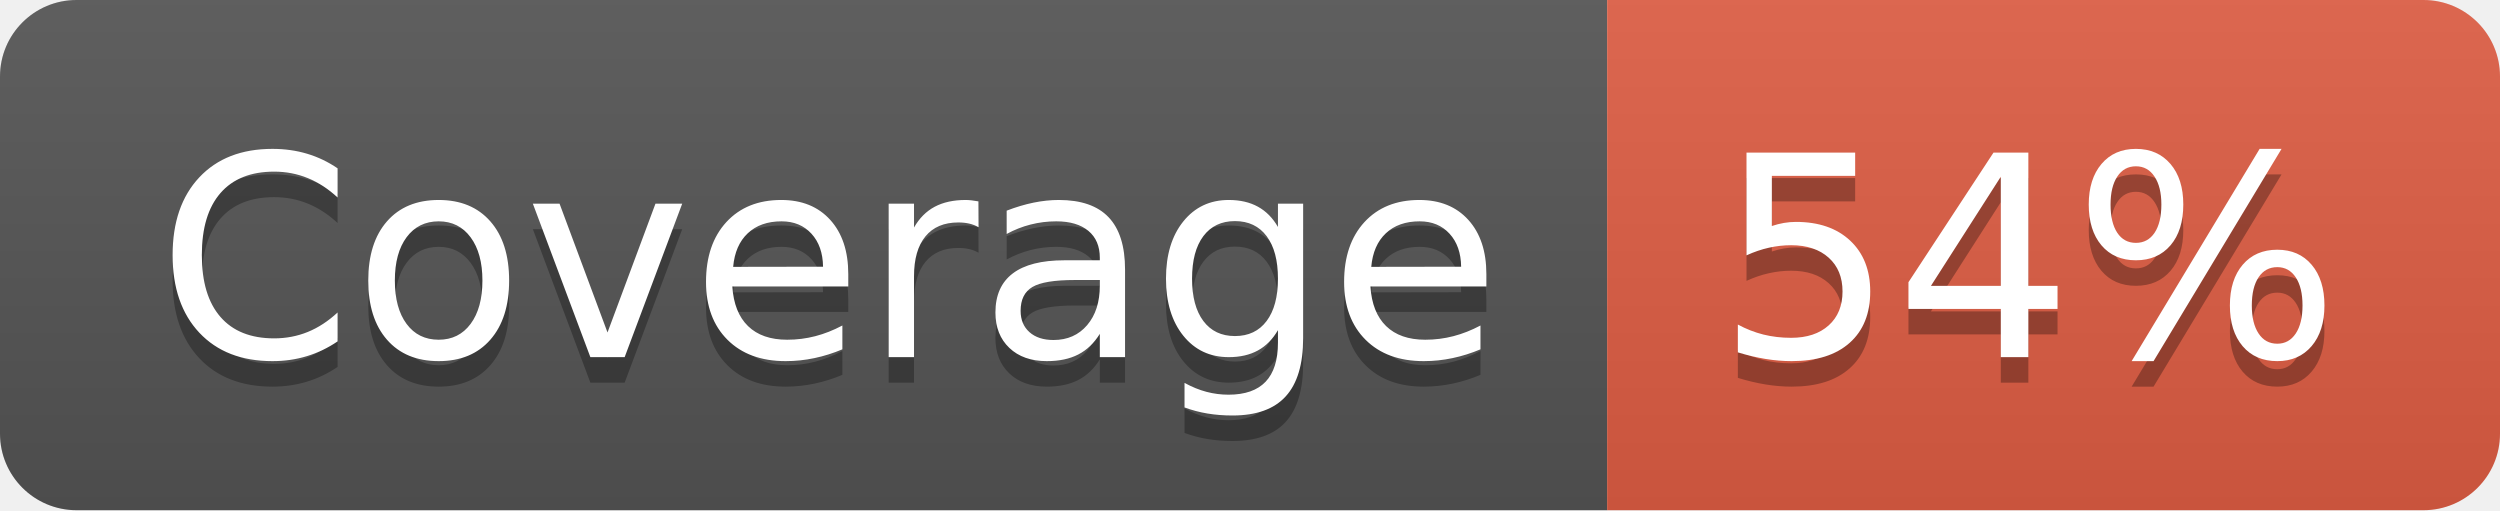
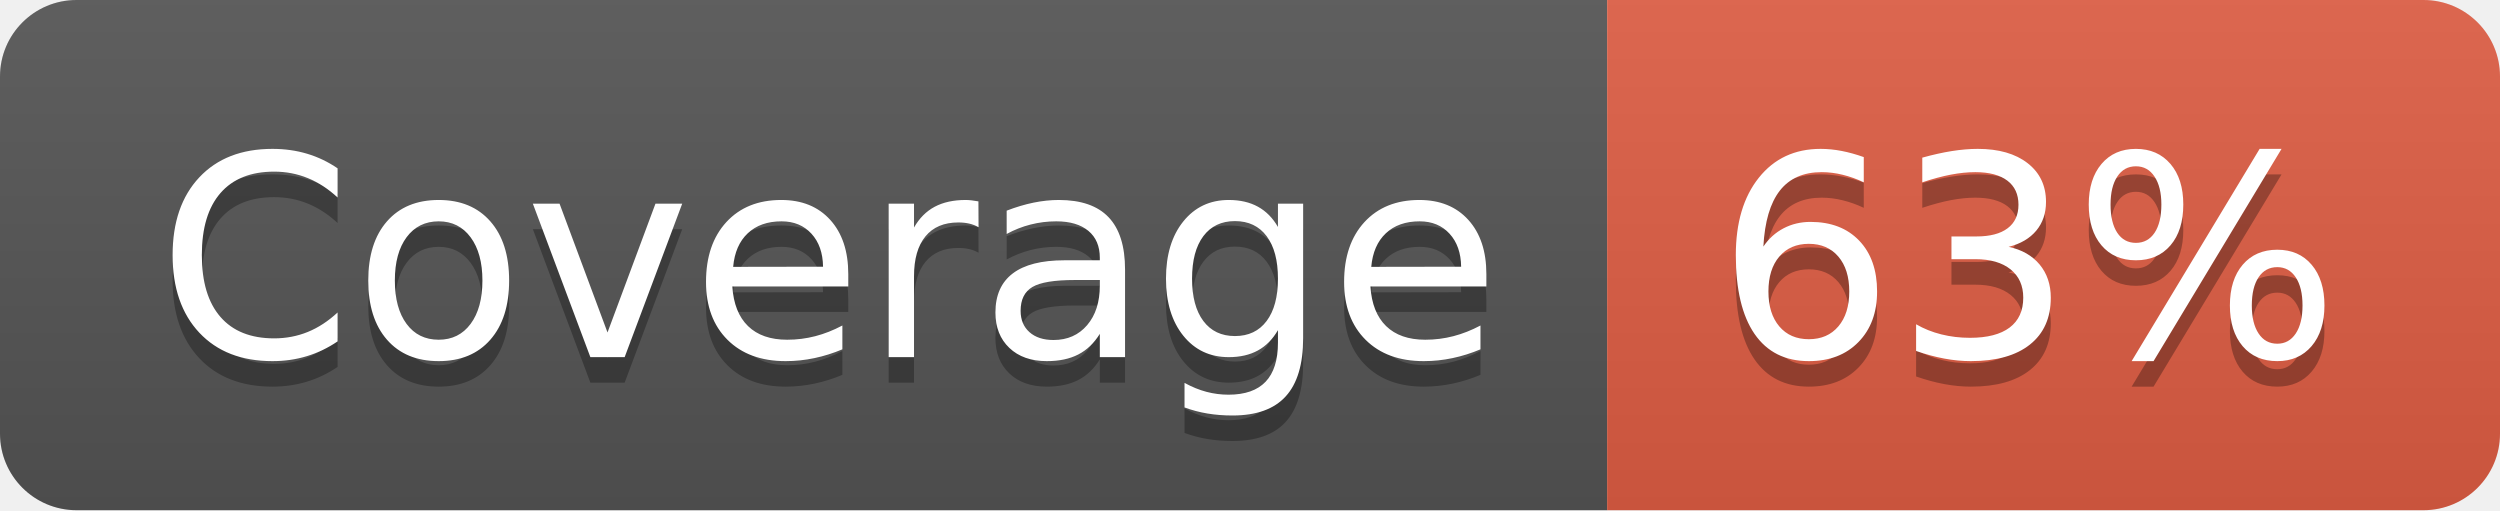
- <svg xmlns="http://www.w3.org/2000/svg" width="98" height="20" role="img" aria-label="Coverage: 54%">
+ <svg xmlns="http://www.w3.org/2000/svg" width="98" height="20" role="img" aria-label="Coverage: 63%">
  <linearGradient id="s" x2="0" y2="100%">
    <stop offset="0" stop-color="#bbb" stop-opacity=".1" />
    <stop offset="1" stop-opacity=".1" />
  </linearGradient>
  <clipPath id="r">
    <rect width="98" height="20" rx="3" fill="#fff" />
  </clipPath>
  <g clip-path="url(#r)">
    <rect width="63" height="20" fill="#555" />
    <rect x="63" width="35" height="20" fill="#e05d44" />
    <rect width="98" height="20" fill="url(#s)" />
  </g>
  <g fill="#fff" text-anchor="middle" font-family="Verdana,Geneva,DejaVu Sans,sans-serif" text-rendering="geometricPrecision" font-size="110">
    <text aria-hidden="true" x="325" y="150" fill="#010101" fill-opacity=".3" transform="scale(.1)" textLength="530">Coverage</text>
    <text x="325" y="140" transform="scale(.1)" fill="#fff" textLength="530">Coverage</text>
-     <text aria-hidden="true" x="795" y="150" fill="#010101" fill-opacity=".3" transform="scale(.1)" textLength="250">54%</text>
-     <text x="795" y="140" transform="scale(.1)" fill="#fff" textLength="250">54%</text>
+     <text aria-hidden="true" x="795" y="150" fill="#010101" fill-opacity=".3" transform="scale(.1)" textLength="250">63%</text>
+     <text x="795" y="140" transform="scale(.1)" fill="#fff" textLength="250">63%</text>
  </g>
</svg>
